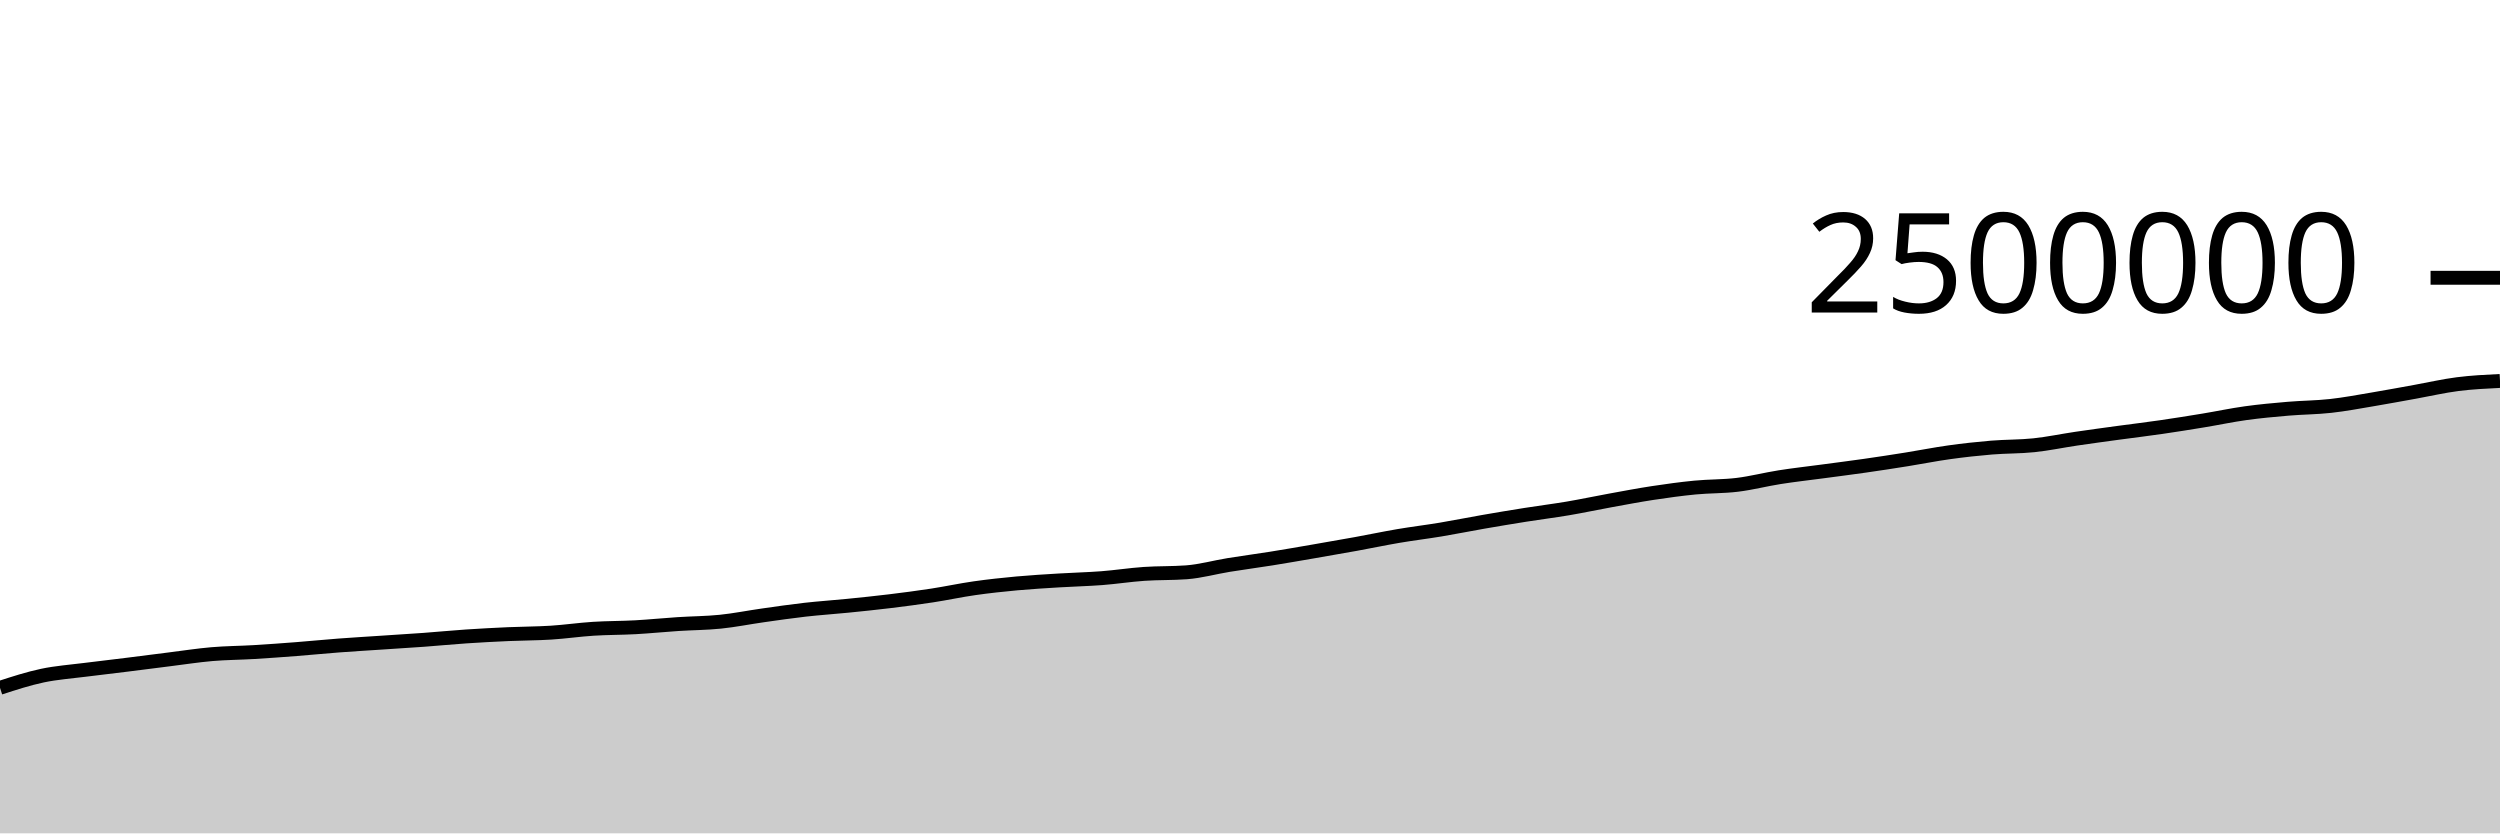
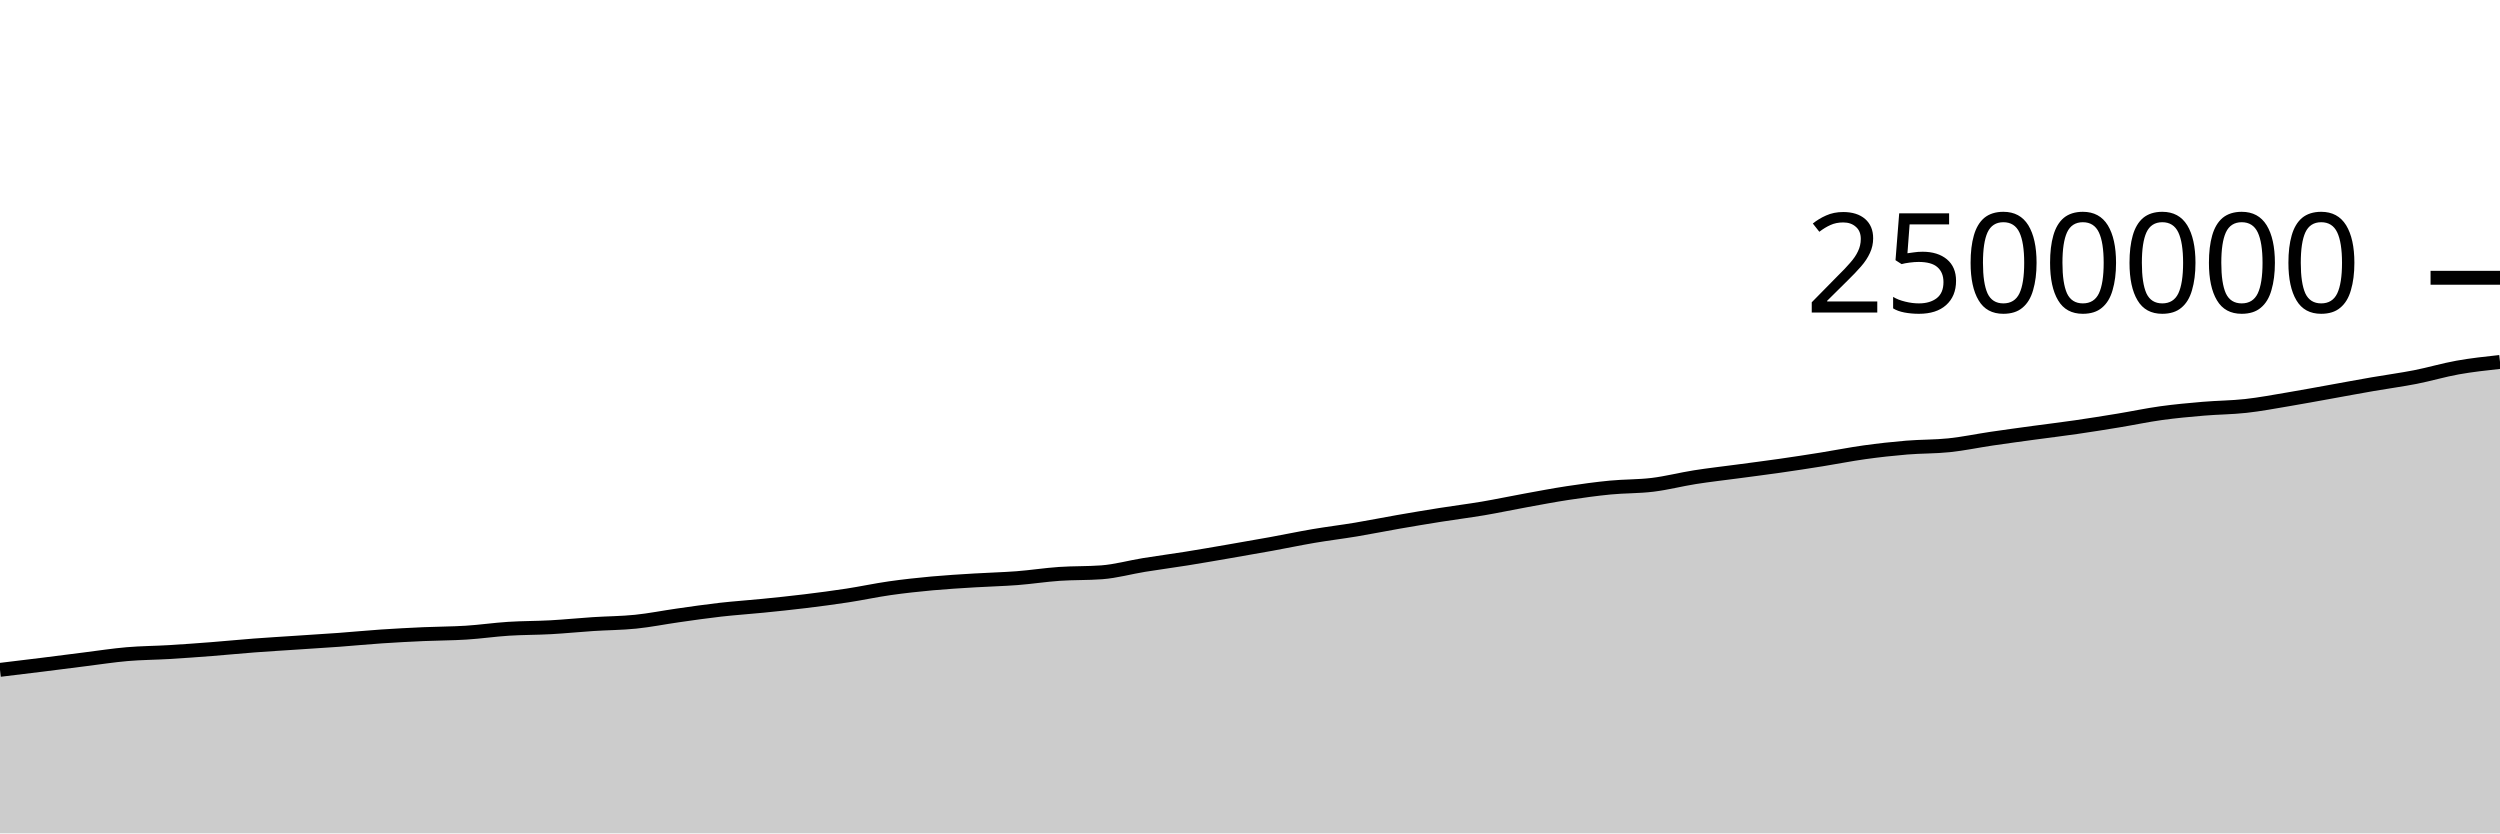
<svg xmlns="http://www.w3.org/2000/svg" viewBox="0 0 180 60">
  <g transform="translate(0,20)">
-     <path class="area" fill="rgba(0, 0, 0, 0.2)" d="M0,29.522C1.017,29.191,2.034,28.861,3.051,28.645C4.068,28.43,5.085,28.361,6.102,28.23C7.119,28.099,8.136,27.985,9.153,27.859C10.169,27.732,11.186,27.598,12.203,27.472C13.22,27.345,14.237,27.186,15.254,27.098C16.271,27.011,17.288,27.009,18.305,26.948C19.322,26.887,20.339,26.812,21.356,26.733C22.373,26.654,23.39,26.552,24.407,26.475C25.424,26.398,26.441,26.339,27.458,26.271C28.475,26.203,29.492,26.142,30.508,26.068C31.525,25.993,32.542,25.892,33.559,25.824C34.576,25.755,35.593,25.703,36.61,25.657C37.627,25.612,38.644,25.615,39.661,25.551C40.678,25.487,41.695,25.337,42.712,25.272C43.729,25.207,44.746,25.217,45.763,25.161C46.78,25.104,47.797,25,48.814,24.934C49.831,24.868,50.847,24.867,51.864,24.763C52.881,24.659,53.898,24.453,54.915,24.309C55.932,24.165,56.949,24.015,57.966,23.9C58.983,23.785,60,23.719,61.017,23.617C62.034,23.515,63.051,23.411,64.068,23.287C65.085,23.163,66.102,23.03,67.119,22.874C68.136,22.718,69.153,22.497,70.169,22.352C71.186,22.207,72.203,22.098,73.22,22.004C74.237,21.911,75.254,21.853,76.271,21.79C77.288,21.727,78.305,21.706,79.322,21.628C80.339,21.55,81.356,21.39,82.373,21.32C83.39,21.25,84.407,21.282,85.424,21.206C86.441,21.13,87.458,20.842,88.475,20.677C89.492,20.512,90.508,20.38,91.525,20.217C92.542,20.055,93.559,19.876,94.576,19.701C95.593,19.526,96.61,19.35,97.627,19.165C98.644,18.981,99.661,18.765,100.678,18.592C101.695,18.419,102.712,18.297,103.729,18.128C104.746,17.958,105.763,17.752,106.78,17.575C107.797,17.398,108.814,17.228,109.831,17.067C110.847,16.905,111.864,16.78,112.881,16.608C113.898,16.436,114.915,16.217,115.932,16.033C116.949,15.848,117.966,15.653,118.983,15.498C120,15.344,121.017,15.203,122.034,15.104C123.051,15.005,124.068,15.031,125.085,14.907C126.102,14.783,127.119,14.517,128.136,14.357C129.153,14.197,130.169,14.084,131.186,13.948C132.203,13.811,133.22,13.684,134.237,13.538C135.254,13.393,136.271,13.237,137.288,13.074C138.305,12.912,139.322,12.706,140.339,12.565C141.356,12.423,142.373,12.311,143.39,12.226C144.407,12.142,145.424,12.165,146.441,12.058C147.458,11.951,148.475,11.735,149.492,11.585C150.508,11.435,151.525,11.298,152.542,11.159C153.559,11.021,154.576,10.9,155.593,10.752C156.61,10.605,157.627,10.441,158.644,10.274C159.661,10.107,160.678,9.889,161.695,9.748C162.712,9.607,163.729,9.515,164.746,9.428C165.763,9.341,166.78,9.341,167.797,9.228C168.814,9.116,169.831,8.922,170.847,8.752C171.864,8.582,172.881,8.39,173.898,8.208C174.915,8.025,175.932,7.787,176.949,7.658C177.966,7.528,178.983,7.478,180,7.429L180,40C178.983,40,177.966,40,176.949,40C175.932,40,174.915,40,173.898,40C172.881,40,171.864,40,170.847,40C169.831,40,168.814,40,167.797,40C166.78,40,165.763,40,164.746,40C163.729,40,162.712,40,161.695,40C160.678,40,159.661,40,158.644,40C157.627,40,156.61,40,155.593,40C154.576,40,153.559,40,152.542,40C151.525,40,150.508,40,149.492,40C148.475,40,147.458,40,146.441,40C145.424,40,144.407,40,143.39,40C142.373,40,141.356,40,140.339,40C139.322,40,138.305,40,137.288,40C136.271,40,135.254,40,134.237,40C133.22,40,132.203,40,131.186,40C130.169,40,129.153,40,128.136,40C127.119,40,126.102,40,125.085,40C124.068,40,123.051,40,122.034,40C121.017,40,120,40,118.983,40C117.966,40,116.949,40,115.932,40C114.915,40,113.898,40,112.881,40C111.864,40,110.847,40,109.831,40C108.814,40,107.797,40,106.78,40C105.763,40,104.746,40,103.729,40C102.712,40,101.695,40,100.678,40C99.661,40,98.644,40,97.627,40C96.61,40,95.593,40,94.576,40C93.559,40,92.542,40,91.525,40C90.508,40,89.492,40,88.475,40C87.458,40,86.441,40,85.424,40C84.407,40,83.39,40,82.373,40C81.356,40,80.339,40,79.322,40C78.305,40,77.288,40,76.271,40C75.254,40,74.237,40,73.22,40C72.203,40,71.186,40,70.169,40C69.153,40,68.136,40,67.119,40C66.102,40,65.085,40,64.068,40C63.051,40,62.034,40,61.017,40C60,40,58.983,40,57.966,40C56.949,40,55.932,40,54.915,40C53.898,40,52.881,40,51.864,40C50.847,40,49.831,40,48.814,40C47.797,40,46.78,40,45.763,40C44.746,40,43.729,40,42.712,40C41.695,40,40.678,40,39.661,40C38.644,40,37.627,40,36.61,40C35.593,40,34.576,40,33.559,40C32.542,40,31.525,40,30.508,40C29.492,40,28.475,40,27.458,40C26.441,40,25.424,40,24.407,40C23.39,40,22.373,40,21.356,40C20.339,40,19.322,40,18.305,40C17.288,40,16.271,40,15.254,40C14.237,40,13.22,40,12.203,40C11.186,40,10.169,40,9.153,40C8.136,40,7.119,40,6.102,40C5.085,40,4.068,40,3.051,40C2.034,40,1.017,40,0,40Z" />
-     <path class="line" stroke="black" fill="none" d="M0,29.522C1.017,29.191,2.034,28.861,3.051,28.645C4.068,28.43,5.085,28.361,6.102,28.23C7.119,28.099,8.136,27.985,9.153,27.859C10.169,27.732,11.186,27.598,12.203,27.472C13.22,27.345,14.237,27.186,15.254,27.098C16.271,27.011,17.288,27.009,18.305,26.948C19.322,26.887,20.339,26.812,21.356,26.733C22.373,26.654,23.39,26.552,24.407,26.475C25.424,26.398,26.441,26.339,27.458,26.271C28.475,26.203,29.492,26.142,30.508,26.068C31.525,25.993,32.542,25.892,33.559,25.824C34.576,25.755,35.593,25.703,36.61,25.657C37.627,25.612,38.644,25.615,39.661,25.551C40.678,25.487,41.695,25.337,42.712,25.272C43.729,25.207,44.746,25.217,45.763,25.161C46.78,25.104,47.797,25,48.814,24.934C49.831,24.868,50.847,24.867,51.864,24.763C52.881,24.659,53.898,24.453,54.915,24.309C55.932,24.165,56.949,24.015,57.966,23.9C58.983,23.785,60,23.719,61.017,23.617C62.034,23.515,63.051,23.411,64.068,23.287C65.085,23.163,66.102,23.03,67.119,22.874C68.136,22.718,69.153,22.497,70.169,22.352C71.186,22.207,72.203,22.098,73.22,22.004C74.237,21.911,75.254,21.853,76.271,21.79C77.288,21.727,78.305,21.706,79.322,21.628C80.339,21.55,81.356,21.39,82.373,21.32C83.39,21.25,84.407,21.282,85.424,21.206C86.441,21.13,87.458,20.842,88.475,20.677C89.492,20.512,90.508,20.38,91.525,20.217C92.542,20.055,93.559,19.876,94.576,19.701C95.593,19.526,96.61,19.35,97.627,19.165C98.644,18.981,99.661,18.765,100.678,18.592C101.695,18.419,102.712,18.297,103.729,18.128C104.746,17.958,105.763,17.752,106.78,17.575C107.797,17.398,108.814,17.228,109.831,17.067C110.847,16.905,111.864,16.78,112.881,16.608C113.898,16.436,114.915,16.217,115.932,16.033C116.949,15.848,117.966,15.653,118.983,15.498C120,15.344,121.017,15.203,122.034,15.104C123.051,15.005,124.068,15.031,125.085,14.907C126.102,14.783,127.119,14.517,128.136,14.357C129.153,14.197,130.169,14.084,131.186,13.948C132.203,13.811,133.22,13.684,134.237,13.538C135.254,13.393,136.271,13.237,137.288,13.074C138.305,12.912,139.322,12.706,140.339,12.565C141.356,12.423,142.373,12.311,143.39,12.226C144.407,12.142,145.424,12.165,146.441,12.058C147.458,11.951,148.475,11.735,149.492,11.585C150.508,11.435,151.525,11.298,152.542,11.159C153.559,11.021,154.576,10.9,155.593,10.752C156.61,10.605,157.627,10.441,158.644,10.274C159.661,10.107,160.678,9.889,161.695,9.748C162.712,9.607,163.729,9.515,164.746,9.428C165.763,9.341,166.78,9.341,167.797,9.228C168.814,9.116,169.831,8.922,170.847,8.752C171.864,8.582,172.881,8.39,173.898,8.208C174.915,8.025,175.932,7.787,176.949,7.658C177.966,7.528,178.983,7.478,180,7.429" />
+     <path class="area" fill="rgba(0, 0, 0, 0.2)" d="M0,28.23C1.017,28.108,2.034,27.985,3.051,27.859C4.068,27.732,5.085,27.598,6.102,27.472C7.119,27.345,8.136,27.186,9.153,27.098C10.169,27.011,11.186,27.009,12.203,26.948C13.22,26.887,14.237,26.812,15.254,26.733C16.271,26.654,17.288,26.552,18.305,26.475C19.322,26.398,20.339,26.339,21.356,26.271C22.373,26.203,23.39,26.142,24.407,26.068C25.424,25.993,26.441,25.892,27.458,25.824C28.475,25.755,29.492,25.703,30.508,25.657C31.525,25.612,32.542,25.615,33.559,25.551C34.576,25.487,35.593,25.337,36.61,25.272C37.627,25.207,38.644,25.217,39.661,25.161C40.678,25.104,41.695,25,42.712,24.934C43.729,24.868,44.746,24.867,45.763,24.763C46.78,24.659,47.797,24.453,48.814,24.309C49.831,24.165,50.847,24.015,51.864,23.9C52.881,23.785,53.898,23.719,54.915,23.617C55.932,23.515,56.949,23.411,57.966,23.287C58.983,23.163,60,23.03,61.017,22.874C62.034,22.718,63.051,22.497,64.068,22.352C65.085,22.207,66.102,22.098,67.119,22.004C68.136,21.911,69.153,21.853,70.169,21.79C71.186,21.727,72.203,21.706,73.22,21.628C74.237,21.55,75.254,21.39,76.271,21.32C77.288,21.25,78.305,21.282,79.322,21.206C80.339,21.13,81.356,20.842,82.373,20.677C83.39,20.512,84.407,20.38,85.424,20.217C86.441,20.055,87.458,19.876,88.475,19.701C89.492,19.526,90.508,19.35,91.525,19.165C92.542,18.981,93.559,18.765,94.576,18.592C95.593,18.419,96.61,18.297,97.627,18.128C98.644,17.958,99.661,17.752,100.678,17.575C101.695,17.398,102.712,17.228,103.729,17.067C104.746,16.905,105.763,16.78,106.78,16.608C107.797,16.436,108.814,16.217,109.831,16.033C110.847,15.848,111.864,15.653,112.881,15.498C113.898,15.344,114.915,15.203,115.932,15.104C116.949,15.005,117.966,15.031,118.983,14.907C120,14.783,121.017,14.517,122.034,14.357C123.051,14.197,124.068,14.084,125.085,13.948C126.102,13.811,127.119,13.684,128.136,13.538C129.153,13.393,130.169,13.237,131.186,13.074C132.203,12.912,133.22,12.706,134.237,12.565C135.254,12.423,136.271,12.311,137.288,12.226C138.305,12.142,139.322,12.165,140.339,12.058C141.356,11.951,142.373,11.735,143.39,11.585C144.407,11.435,145.424,11.298,146.441,11.159C147.458,11.021,148.475,10.9,149.492,10.752C150.508,10.605,151.525,10.441,152.542,10.274C153.559,10.107,154.576,9.889,155.593,9.748C156.61,9.607,157.627,9.515,158.644,9.428C159.661,9.341,160.678,9.341,161.695,9.228C162.712,9.116,163.729,8.922,164.746,8.752C165.763,8.582,166.78,8.39,167.797,8.208C168.814,8.025,169.831,7.834,170.847,7.658C171.864,7.481,172.881,7.348,173.898,7.149C174.915,6.95,175.932,6.644,176.949,6.462C177.966,6.281,178.983,6.17,180,6.06L180,40C178.983,40,177.966,40,176.949,40C175.932,40,174.915,40,173.898,40C172.881,40,171.864,40,170.847,40C169.831,40,168.814,40,167.797,40C166.78,40,165.763,40,164.746,40C163.729,40,162.712,40,161.695,40C160.678,40,159.661,40,158.644,40C157.627,40,156.61,40,155.593,40C154.576,40,153.559,40,152.542,40C151.525,40,150.508,40,149.492,40C148.475,40,147.458,40,146.441,40C145.424,40,144.407,40,143.39,40C142.373,40,141.356,40,140.339,40C139.322,40,138.305,40,137.288,40C136.271,40,135.254,40,134.237,40C133.22,40,132.203,40,131.186,40C130.169,40,129.153,40,128.136,40C127.119,40,126.102,40,125.085,40C124.068,40,123.051,40,122.034,40C121.017,40,120,40,118.983,40C117.966,40,116.949,40,115.932,40C114.915,40,113.898,40,112.881,40C111.864,40,110.847,40,109.831,40C108.814,40,107.797,40,106.78,40C105.763,40,104.746,40,103.729,40C102.712,40,101.695,40,100.678,40C99.661,40,98.644,40,97.627,40C96.61,40,95.593,40,94.576,40C93.559,40,92.542,40,91.525,40C90.508,40,89.492,40,88.475,40C87.458,40,86.441,40,85.424,40C84.407,40,83.39,40,82.373,40C81.356,40,80.339,40,79.322,40C78.305,40,77.288,40,76.271,40C75.254,40,74.237,40,73.22,40C72.203,40,71.186,40,70.169,40C69.153,40,68.136,40,67.119,40C66.102,40,65.085,40,64.068,40C63.051,40,62.034,40,61.017,40C60,40,58.983,40,57.966,40C56.949,40,55.932,40,54.915,40C53.898,40,52.881,40,51.864,40C50.847,40,49.831,40,48.814,40C47.797,40,46.78,40,45.763,40C44.746,40,43.729,40,42.712,40C41.695,40,40.678,40,39.661,40C38.644,40,37.627,40,36.61,40C35.593,40,34.576,40,33.559,40C32.542,40,31.525,40,30.508,40C29.492,40,28.475,40,27.458,40C26.441,40,25.424,40,24.407,40C23.39,40,22.373,40,21.356,40C20.339,40,19.322,40,18.305,40C17.288,40,16.271,40,15.254,40C14.237,40,13.22,40,12.203,40C11.186,40,10.169,40,9.153,40C8.136,40,7.119,40,6.102,40C5.085,40,4.068,40,3.051,40C2.034,40,1.017,40,0,40Z" />
+     <path class="line" stroke="black" fill="none" d="M0,28.23C1.017,28.108,2.034,27.985,3.051,27.859C4.068,27.732,5.085,27.598,6.102,27.472C7.119,27.345,8.136,27.186,9.153,27.098C10.169,27.011,11.186,27.009,12.203,26.948C13.22,26.887,14.237,26.812,15.254,26.733C16.271,26.654,17.288,26.552,18.305,26.475C19.322,26.398,20.339,26.339,21.356,26.271C22.373,26.203,23.39,26.142,24.407,26.068C25.424,25.993,26.441,25.892,27.458,25.824C28.475,25.755,29.492,25.703,30.508,25.657C31.525,25.612,32.542,25.615,33.559,25.551C34.576,25.487,35.593,25.337,36.61,25.272C37.627,25.207,38.644,25.217,39.661,25.161C40.678,25.104,41.695,25,42.712,24.934C43.729,24.868,44.746,24.867,45.763,24.763C46.78,24.659,47.797,24.453,48.814,24.309C49.831,24.165,50.847,24.015,51.864,23.9C52.881,23.785,53.898,23.719,54.915,23.617C55.932,23.515,56.949,23.411,57.966,23.287C58.983,23.163,60,23.03,61.017,22.874C62.034,22.718,63.051,22.497,64.068,22.352C65.085,22.207,66.102,22.098,67.119,22.004C68.136,21.911,69.153,21.853,70.169,21.79C71.186,21.727,72.203,21.706,73.22,21.628C74.237,21.55,75.254,21.39,76.271,21.32C77.288,21.25,78.305,21.282,79.322,21.206C80.339,21.13,81.356,20.842,82.373,20.677C83.39,20.512,84.407,20.38,85.424,20.217C86.441,20.055,87.458,19.876,88.475,19.701C89.492,19.526,90.508,19.35,91.525,19.165C92.542,18.981,93.559,18.765,94.576,18.592C95.593,18.419,96.61,18.297,97.627,18.128C98.644,17.958,99.661,17.752,100.678,17.575C101.695,17.398,102.712,17.228,103.729,17.067C104.746,16.905,105.763,16.78,106.78,16.608C107.797,16.436,108.814,16.217,109.831,16.033C110.847,15.848,111.864,15.653,112.881,15.498C113.898,15.344,114.915,15.203,115.932,15.104C116.949,15.005,117.966,15.031,118.983,14.907C120,14.783,121.017,14.517,122.034,14.357C123.051,14.197,124.068,14.084,125.085,13.948C126.102,13.811,127.119,13.684,128.136,13.538C129.153,13.393,130.169,13.237,131.186,13.074C132.203,12.912,133.22,12.706,134.237,12.565C135.254,12.423,136.271,12.311,137.288,12.226C138.305,12.142,139.322,12.165,140.339,12.058C141.356,11.951,142.373,11.735,143.39,11.585C144.407,11.435,145.424,11.298,146.441,11.159C147.458,11.021,148.475,10.9,149.492,10.752C150.508,10.605,151.525,10.441,152.542,10.274C153.559,10.107,154.576,9.889,155.593,9.748C156.61,9.607,157.627,9.515,158.644,9.428C159.661,9.341,160.678,9.341,161.695,9.228C162.712,9.116,163.729,8.922,164.746,8.752C165.763,8.582,166.78,8.39,167.797,8.208C168.814,8.025,169.831,7.834,170.847,7.658C171.864,7.481,172.881,7.348,173.898,7.149C174.915,6.95,175.932,6.644,176.949,6.462C177.966,6.281,178.983,6.17,180,6.06" />
    <path class="axis-ceiling" stroke-width="1" stroke="black" fill="none" d="M175,0L180,0" />
    <text class="axis-ceiling-label" font-family="sans-serif" text-anchor="end" font-size="10px" x="170" y="2.5">2500000</text>
  </g>
</svg>
